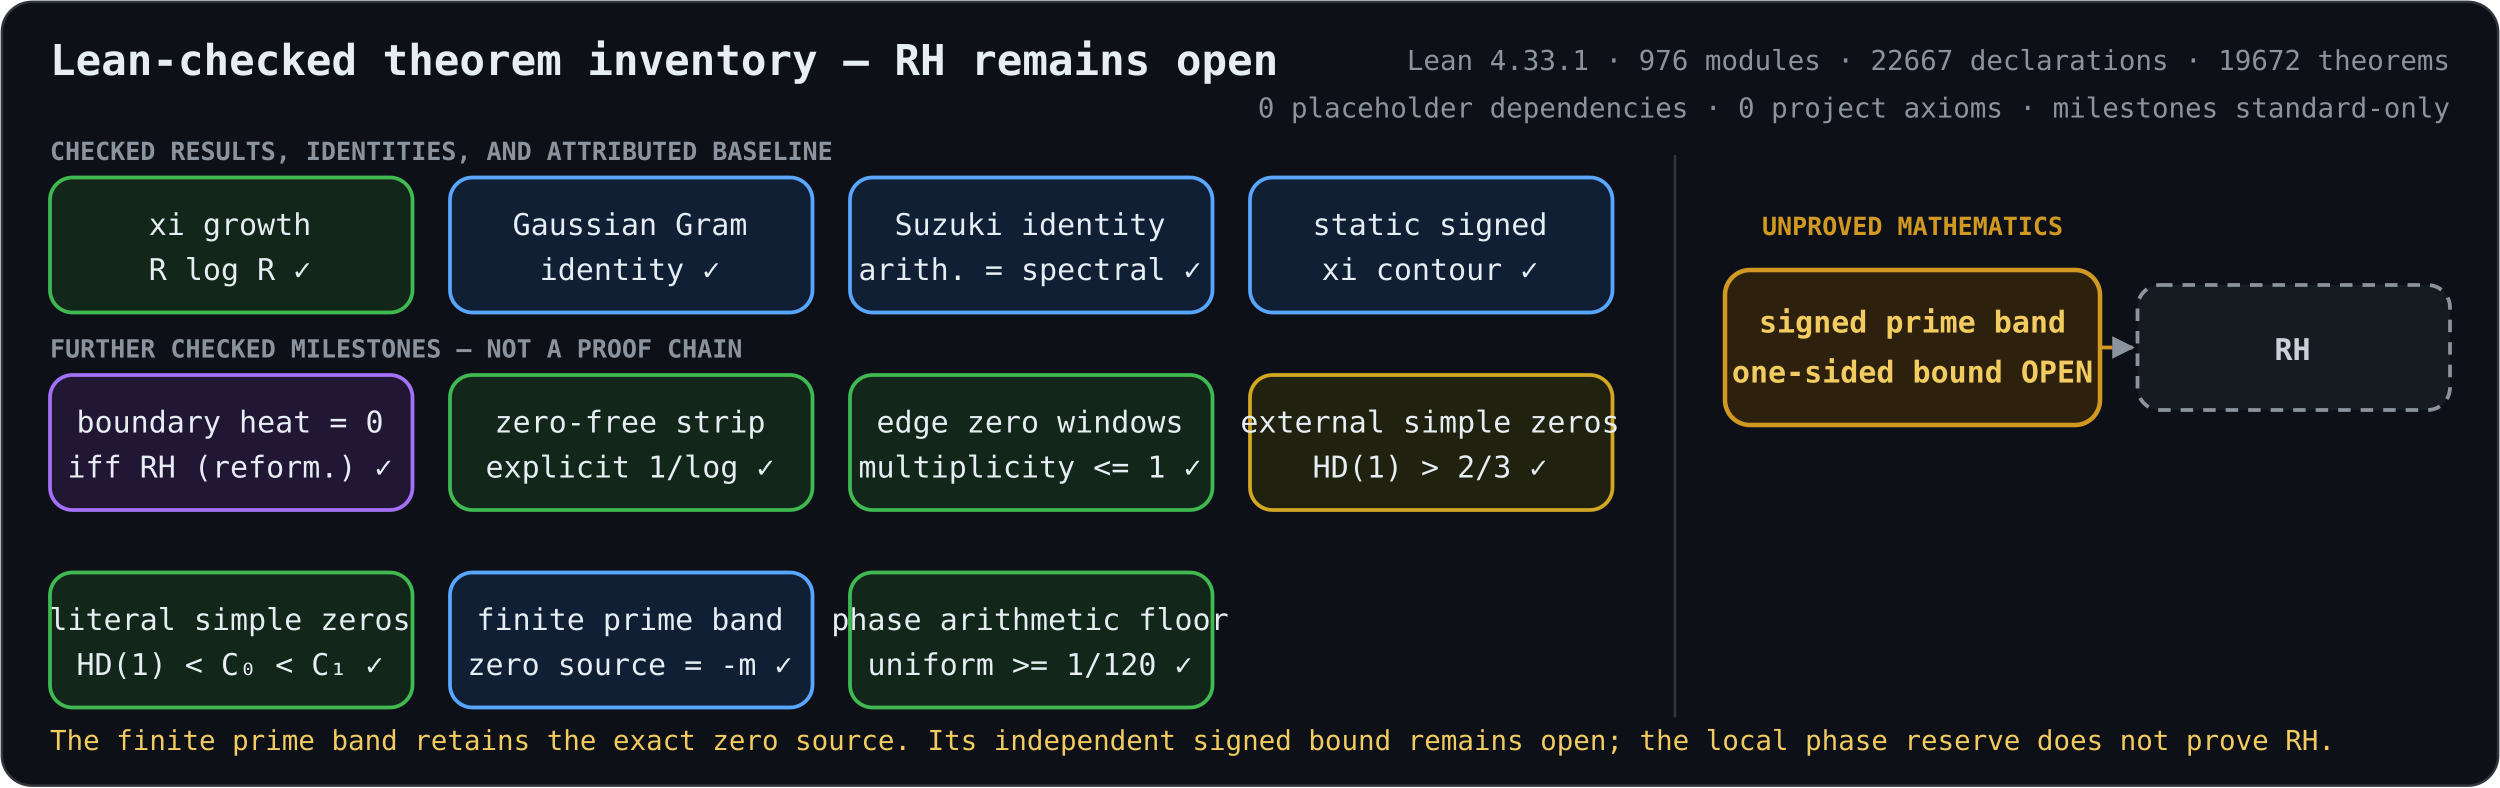
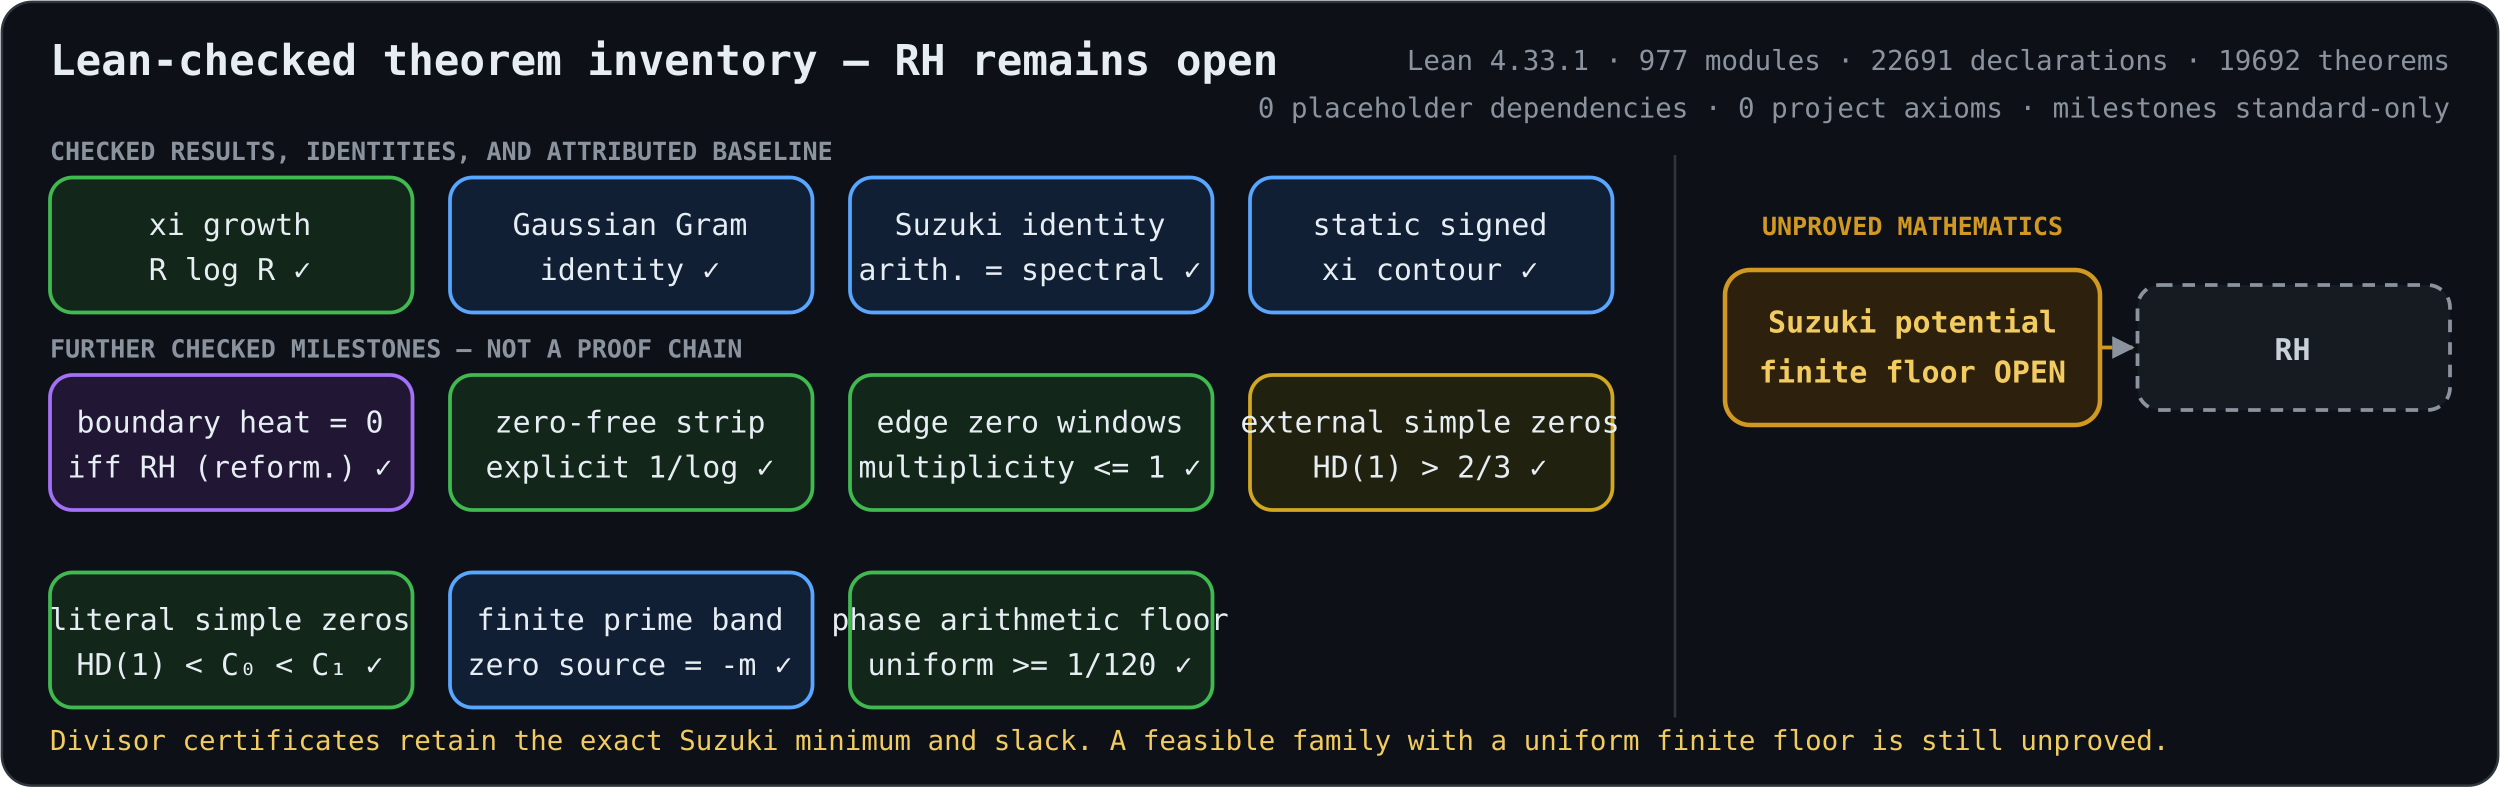
<svg xmlns="http://www.w3.org/2000/svg" role="img" aria-labelledby="title description" viewBox="0 0 1000 315">
  <defs>
    <marker id="arrow" viewBox="0 0 10 10" refX="9" refY="5" markerWidth="6" markerHeight="6" orient="auto-start-reverse">
      <path d="M 0 0 L 10 5 L 0 10 z" fill="#8b949e" />
    </marker>
    <style>
      .bg { fill: #0d1117; stroke: #30363d; }
      text { fill: #e6edf3; font-family: ui-monospace, SFMono-Regular, Menlo, Consolas, monospace; font-size: 12px; text-anchor: middle; }
      .heading { font-size: 17px; font-weight: 700; text-anchor: start; }
      .metrics { fill: #8b949e; font-size: 11px; text-anchor: end; }
      .proved rect { fill: #12261a; stroke: #3fb950; stroke-width: 1.5; }
      .proved.equivalence rect { fill: #211735; stroke: #a371f7; }
      .proved.bridge rect { fill: #111f35; stroke: #58a6ff; }
      .proved.external rect { fill: #20220f; stroke: #d2a822; }
      .open rect { fill: #2d210d; stroke: #d29922; stroke-width: 1.8; }
      .goal rect { fill: #161b22; stroke: #8b949e; stroke-width: 1.5; stroke-dasharray: 5 4; }
      .open text { fill: #f2cc60; font-weight: 700; }
      .goal text { fill: #c9d1d9; font-weight: 700; }
      .open-edge { fill: none; stroke: #d29922; stroke-width: 1.5; stroke-dasharray: 5 4; marker-end: url(#arrow); }
      .section { fill: #8b949e; font-size: 10px; font-weight: 700; text-anchor: start; }
      .gap-label { fill: #d29922; font-size: 10px; font-weight: 700; }
      .frontier { fill: #f2cc60; font-size: 11px; text-anchor: start; }
    </style>
  </defs>
  <rect class="bg" x="0.75" y="0.75" width="998.5" height="313.5" rx="12" />
  <text class="heading" x="20" y="30">Lean-checked theorem inventory — RH remains open</text>
-   <text class="metrics" x="980" y="28">Lean 4.33.1 · 976 modules · 22667 declarations · 19672 theorems</text>
+   <text class="metrics" x="980" y="28">Lean 4.33.1 · 977 modules · 22691 declarations · 19692 theorems</text>
  <text class="metrics" x="980" y="47">0 placeholder dependencies · 0 project axioms · milestones standard-only</text>
  <text class="section" x="20" y="64">CHECKED RESULTS, IDENTITIES, AND ATTRIBUTED BASELINE</text>
  <text class="section" x="20" y="143">FURTHER CHECKED MILESTONES — NOT A PROOF CHAIN</text>
  <line x1="670" y1="62" x2="670" y2="287" stroke="#30363d" />
  <text class="gap-label" x="765" y="94">UNPROVED MATHEMATICS</text>
  <path class="open-edge" d="M840 139 H853" />
  <g class="proved unconditional">
    <rect x="20" y="71" width="145" height="54" rx="9" />
    <text x="92" y="94">xi growth</text>
    <text x="92" y="112">R log R  ✓</text>
  </g>
  <g class="proved bridge">
    <rect x="180" y="71" width="145" height="54" rx="9" />
    <text x="252" y="94">Gaussian Gram</text>
    <text x="252" y="112">identity  ✓</text>
  </g>
  <g class="proved bridge">
    <rect x="340" y="71" width="145" height="54" rx="9" />
    <text x="412" y="94">Suzuki identity</text>
    <text x="412" y="112">arith. = spectral  ✓</text>
  </g>
  <g class="proved bridge">
    <rect x="500" y="71" width="145" height="54" rx="9" />
    <text x="572" y="94">static signed</text>
    <text x="572" y="112">xi contour  ✓</text>
  </g>
  <g class="proved equivalence">
    <rect x="20" y="150" width="145" height="54" rx="9" />
    <text x="92" y="173">boundary heat = 0</text>
    <text x="92" y="191">iff RH (reform.)  ✓</text>
  </g>
  <g class="proved unconditional">
    <rect x="180" y="150" width="145" height="54" rx="9" />
    <text x="252" y="173">zero-free strip</text>
    <text x="252" y="191">explicit 1/log  ✓</text>
  </g>
  <g class="proved unconditional">
    <rect x="340" y="150" width="145" height="54" rx="9" />
    <text x="412" y="173">edge zero windows</text>
    <text x="412" y="191">multiplicity &lt;= 1  ✓</text>
  </g>
  <g class="proved external">
    <rect x="500" y="150" width="145" height="54" rx="9" />
    <text x="572" y="173">external simple zeros</text>
    <text x="572" y="191">HD(1) &gt; 2/3  ✓</text>
  </g>
  <g class="proved unconditional">
    <rect x="20" y="229" width="145" height="54" rx="9" />
    <text x="92" y="252">literal simple zeros</text>
    <text x="92" y="270">HD(1) &lt; C₀ &lt; C₁  ✓</text>
  </g>
  <g class="proved bridge">
    <rect x="180" y="229" width="145" height="54" rx="9" />
    <text x="252" y="252">finite prime band</text>
    <text x="252" y="270">zero source = -m  ✓</text>
  </g>
  <g class="proved unconditional">
    <rect x="340" y="229" width="145" height="54" rx="9" />
    <text x="412" y="252">phase arithmetic floor</text>
    <text x="412" y="270">uniform &gt;= 1/120  ✓</text>
  </g>
  <g class="open">
    <rect x="690" y="108" width="150" height="62" rx="10" />
-     <text x="765" y="133">signed prime band</text>
-     <text x="765" y="153">one-sided bound OPEN</text>
+     <text x="765" y="133">Suzuki potential</text>
+     <text x="765" y="153">finite floor OPEN</text>
  </g>
  <g class="goal">
    <rect x="855" y="114" width="125" height="50" rx="9" />
    <text x="917" y="144">RH</text>
  </g>
-   <text class="frontier" x="20" y="300">The finite prime band retains the exact zero source. Its independent signed bound remains open; the local phase reserve does not prove RH.</text>
+   <text class="frontier" x="20" y="300">Divisor certificates retain the exact Suzuki minimum and slack. A feasible family with a uniform finite floor is still unproved.</text>
</svg>
